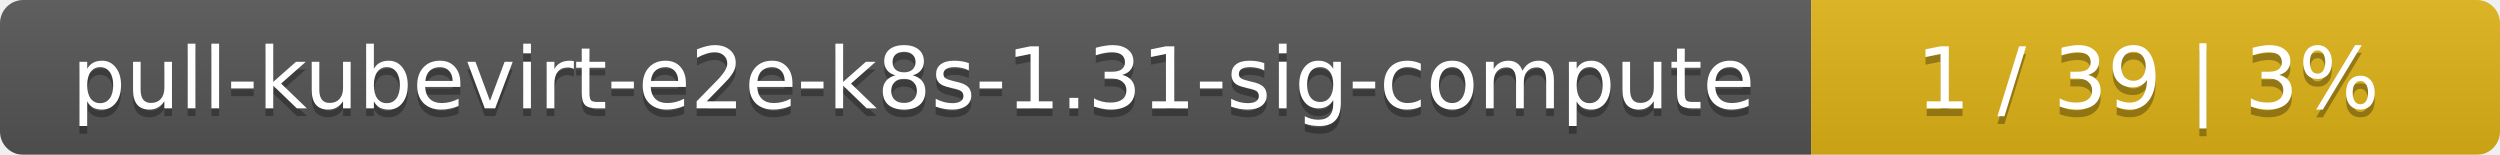
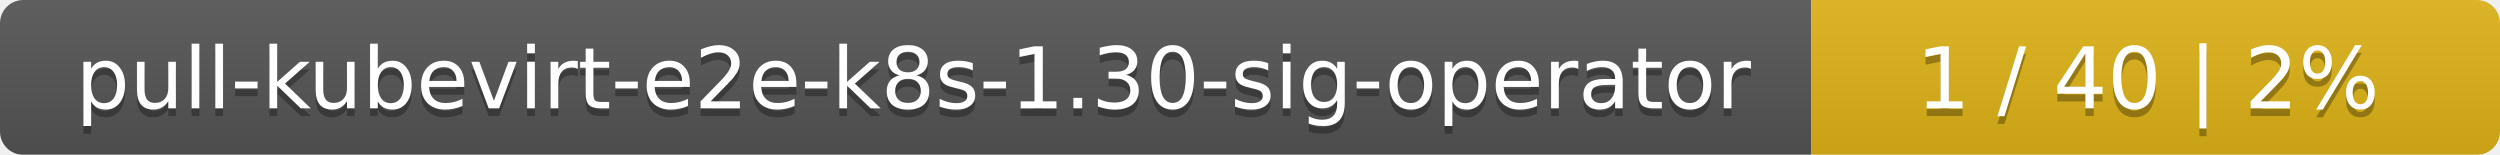
<svg xmlns="http://www.w3.org/2000/svg" width="323" height="20">
  <linearGradient id="smooth" x2="0" y2="100%">
    <stop offset="0" stop-color="#bbb" stop-opacity=".1" />
    <stop offset="1" stop-opacity=".1" />
  </linearGradient>
  <mask id="round">
    <rect width="323" height="20" rx="3" fill="#fff" />
  </mask>
  <g mask="url(#round)">
    <rect width="234" height="20" fill="#555" />
    <rect x="234" width="89" height="20" fill="#dfb317" />
    <rect width="323" height="20" fill="url(#smooth)" />
  </g>
  <g fill="#fff" text-anchor="middle" font-family="DejaVu Sans,Verdana,Geneva,sans-serif" font-size="11">
-     <text x="118" y="15" fill="#010101" fill-opacity=".3">pull-kubevirt-e2e-k8s-1.31-sig-compute</text>
-     <text x="118" y="14">pull-kubevirt-e2e-k8s-1.31-sig-compute</text>
-     <text x="277.5" y="15" fill="#010101" fill-opacity=".3">1 / 39    |    3%</text>
-     <text x="277.5" y="14">1 / 39    |    3%</text>
+     <text x="118" y="15" fill="#010101" fill-opacity=".3">pull-kubevirt-e2e-k8s-1.30-sig-operator</text>
+     <text x="118" y="14">pull-kubevirt-e2e-k8s-1.30-sig-operator</text>
+     <text x="277.5" y="15" fill="#010101" fill-opacity=".3">1 / 40    |    2%</text>
+     <text x="277.5" y="14">1 / 40    |    2%</text>
  </g>
</svg>
